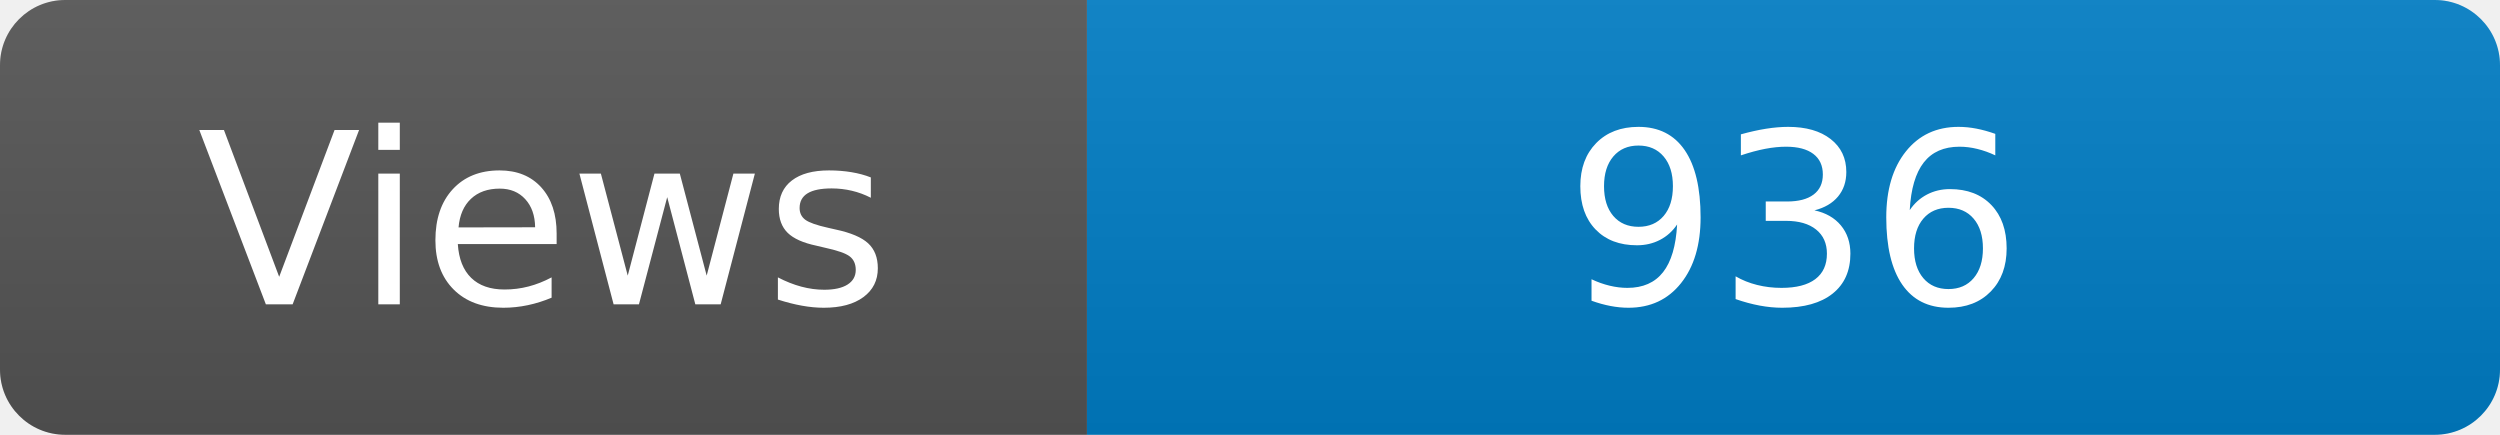
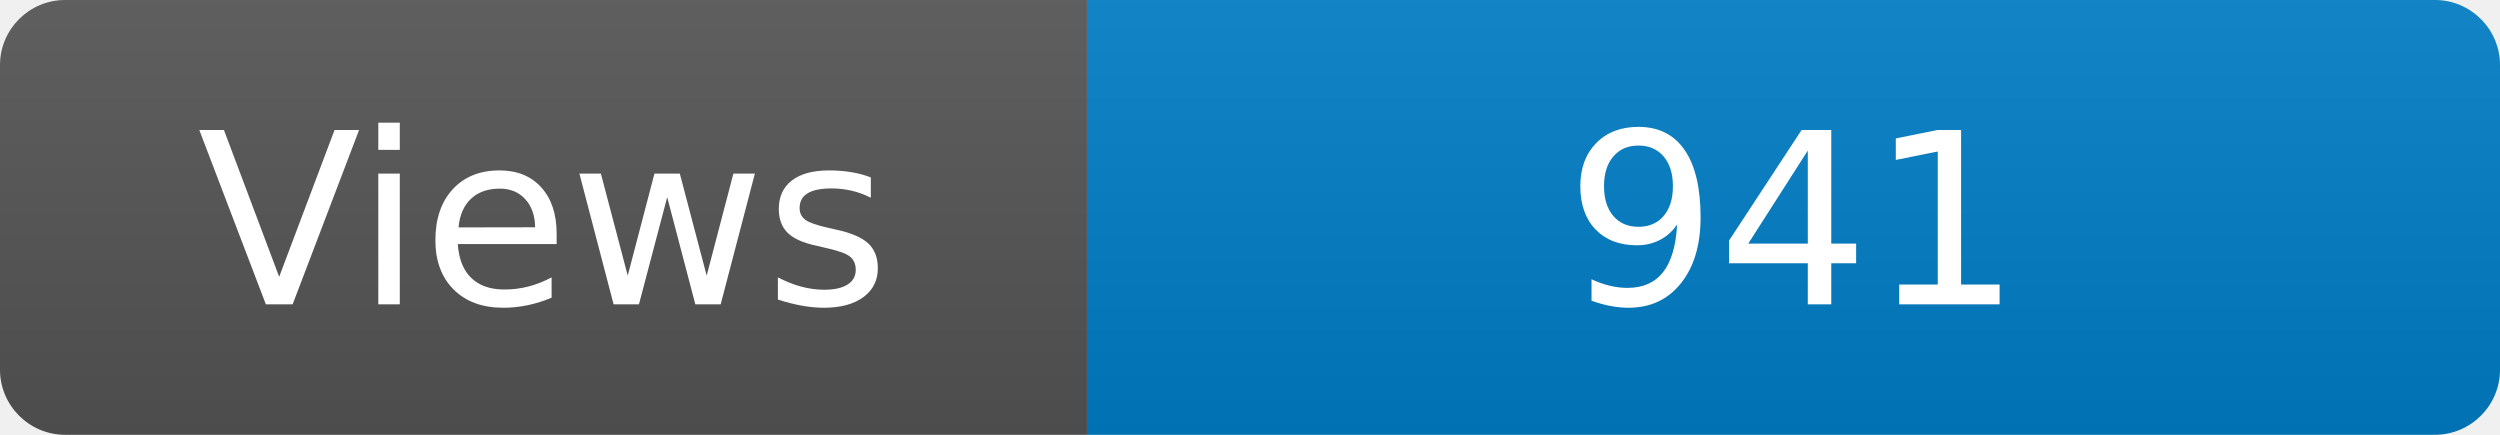
<svg xmlns="http://www.w3.org/2000/svg" width="115" height="20" role="img" aria-label="Maintained?: yes">
  <linearGradient id="s" x2="0" y2="100%">
    <stop offset="0" stop-color="#bbb" stop-opacity=".1" />
    <stop offset="1" stop-opacity=".1" />
  </linearGradient>
  <clipPath id="r">
    <rect width="115" height="20" rx="3" fill="#fff" />
  </clipPath>
  <g clip-path="url(#r)">
    <rect width="50" height="20" fill="#555" />
    <rect x="50" width="160" height="20" fill="#007ec6" />
    <rect width="115" height="20" fill="url(#s)" />
  </g>
  <g fill="#fff" text-anchor="middle" font-family="Verdana,Geneva,DejaVu Sans,sans-serif" font-size="110">
    <text x="250" y="140" transform="scale(.1)" fill="#fff">Views</text>
-     <text x="825" y="140" transform="scale(.1)" fill="#fff">936</text>
+     <text x="825" y="140" transform="scale(.1)" fill="#fff">941</text>
  </g>
</svg>
